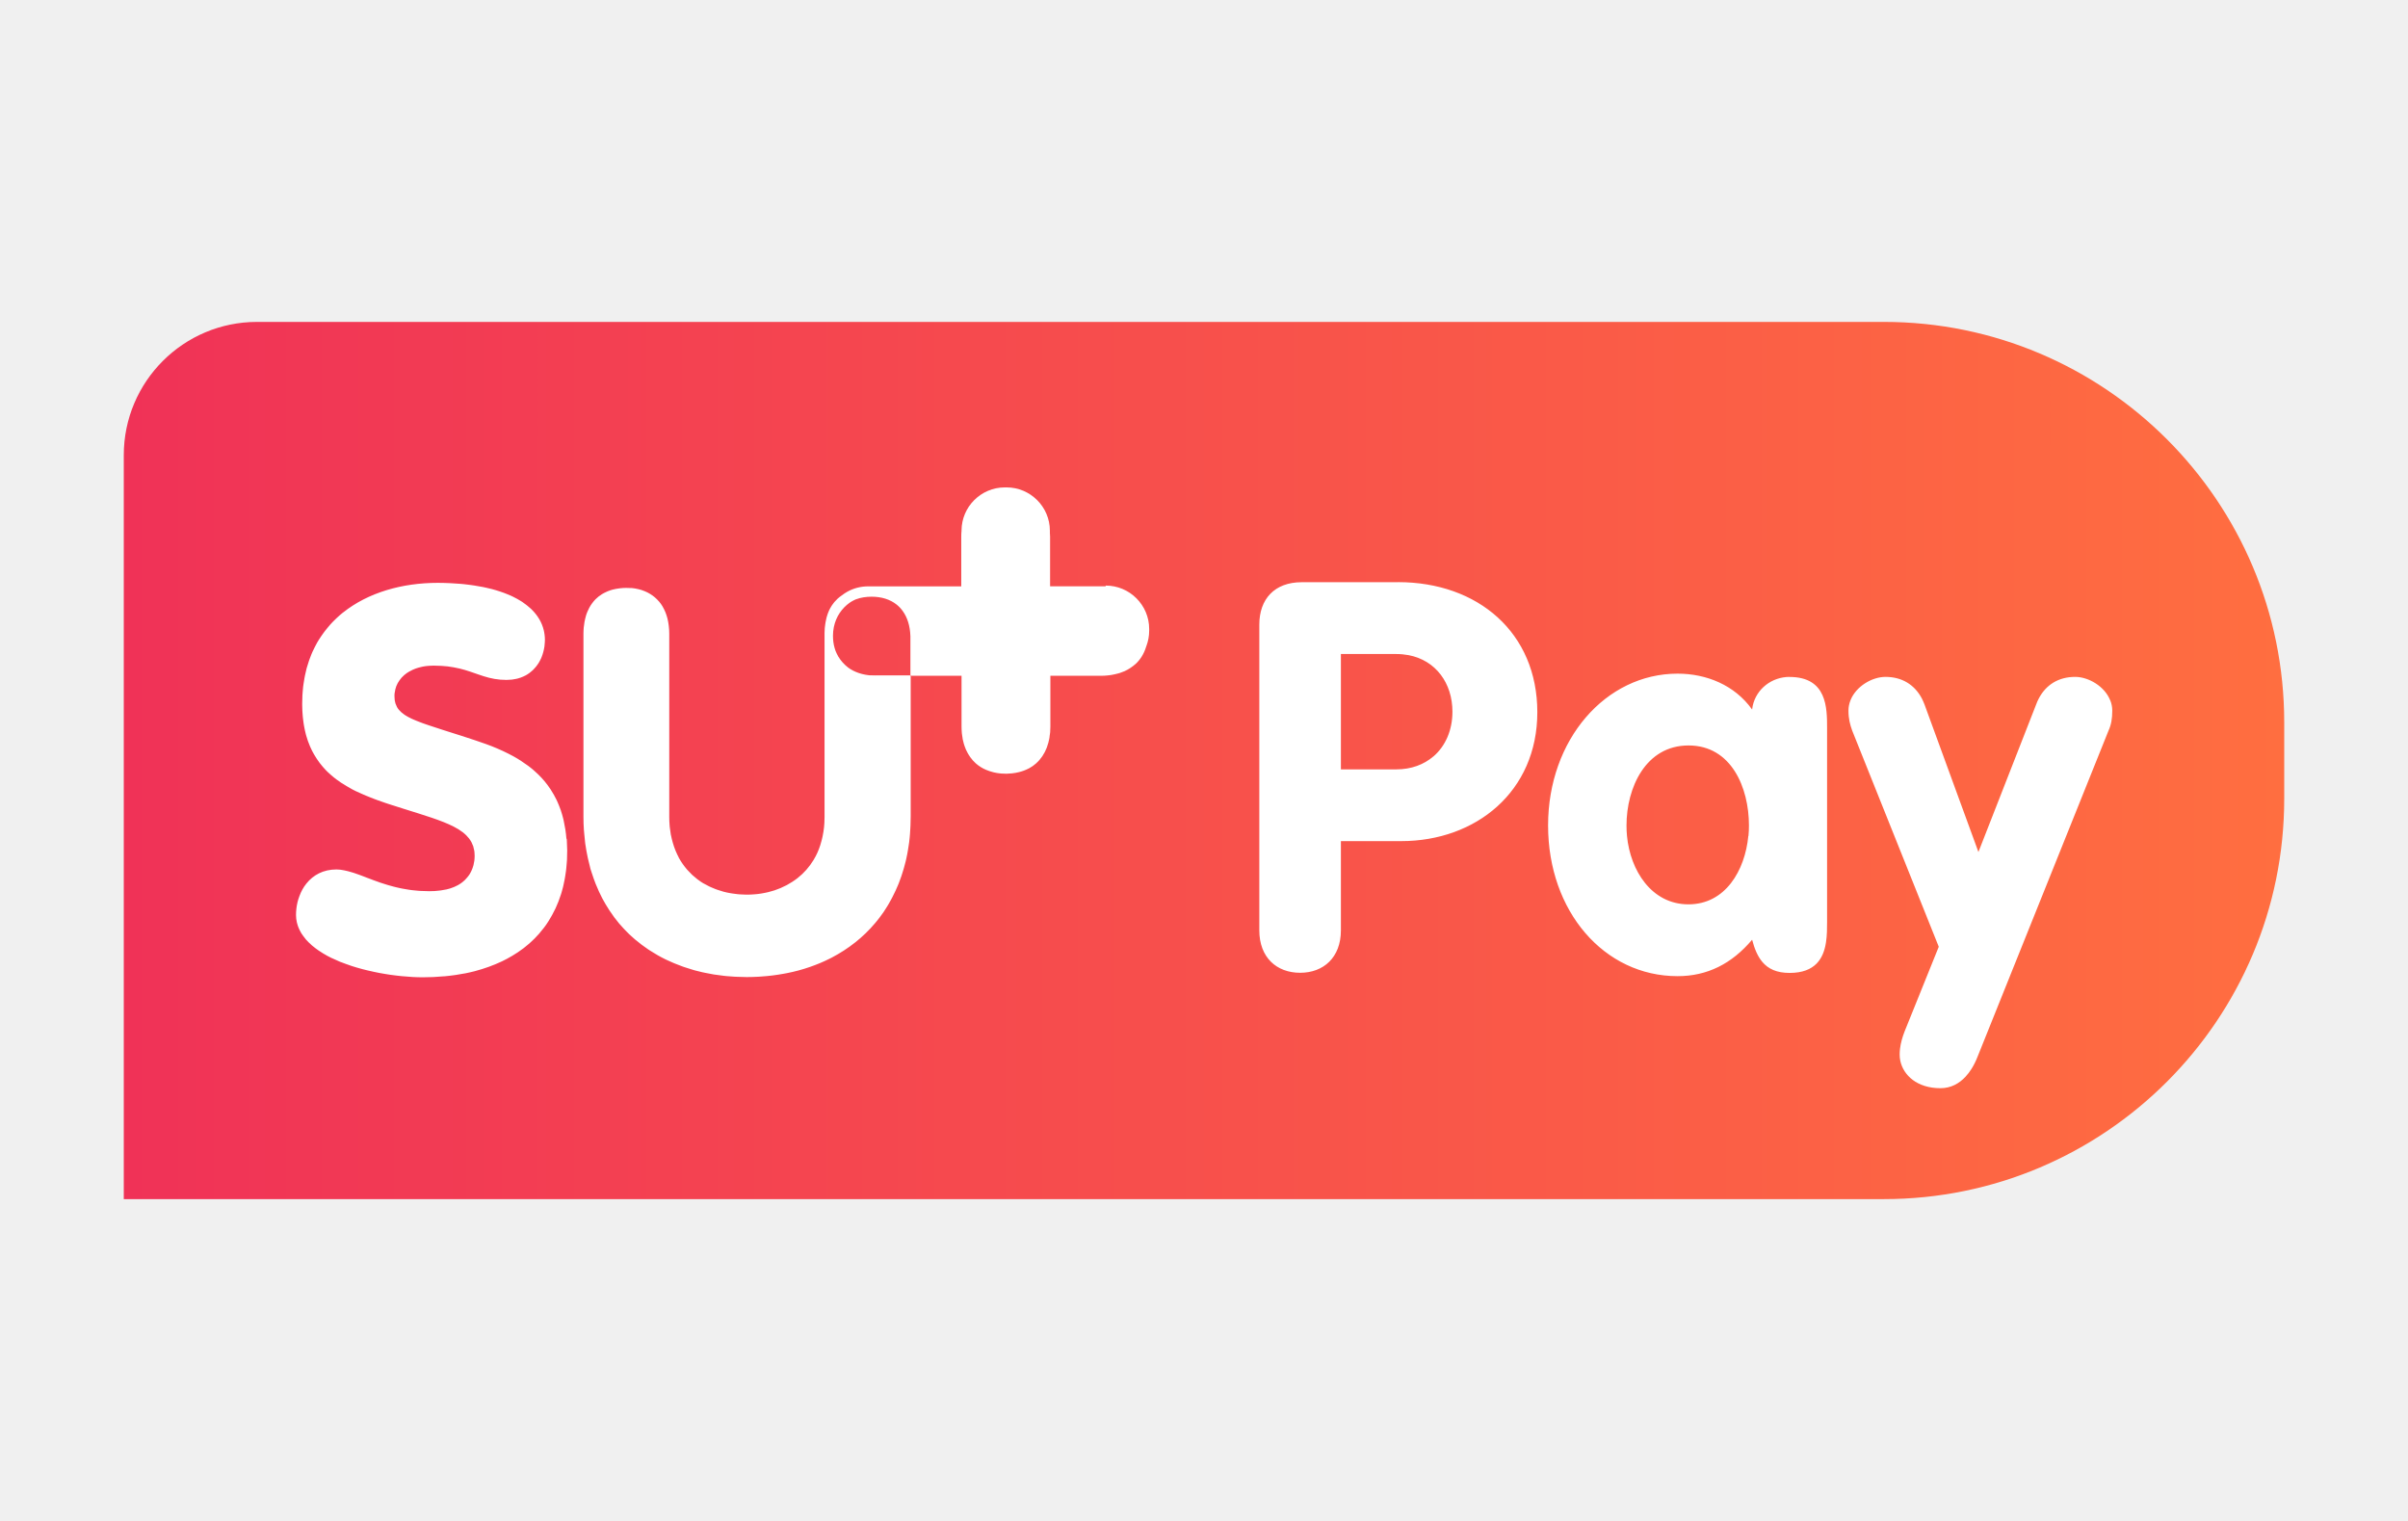
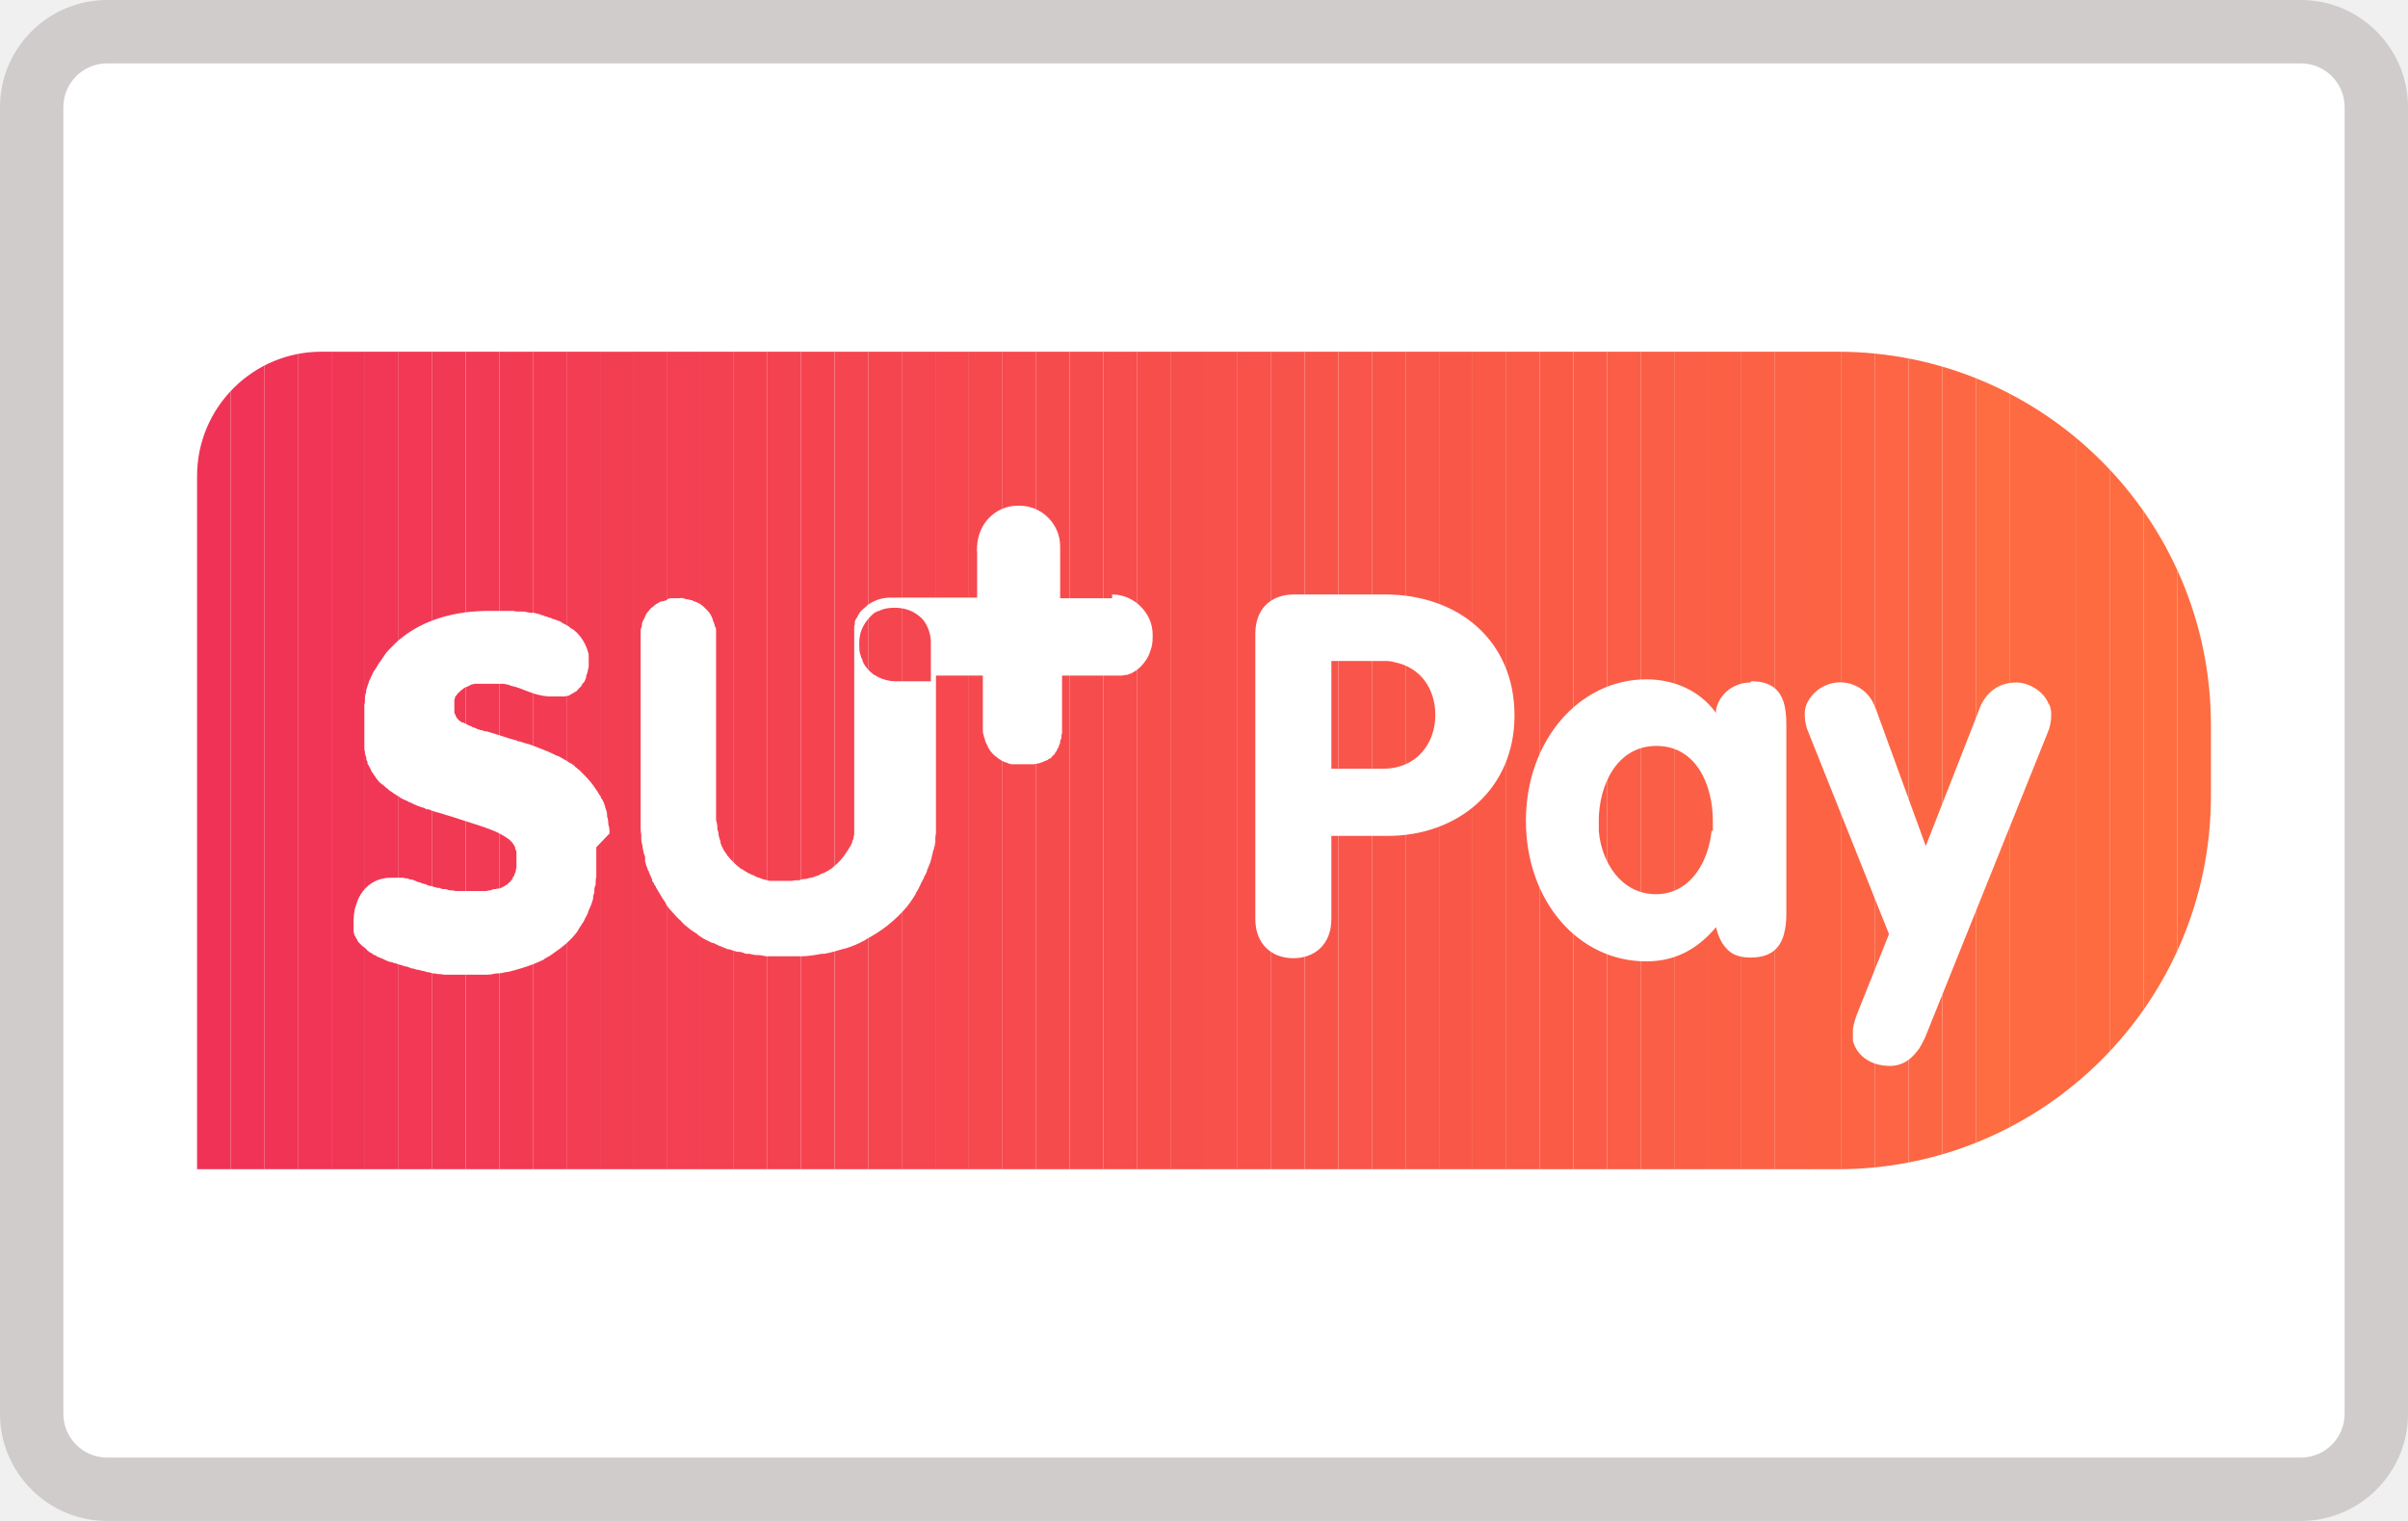
- <svg xmlns="http://www.w3.org/2000/svg" data-name="Capa 1" viewBox="0 0 342.39 159.57" width="38" height="24">
+ <svg xmlns="http://www.w3.org/2000/svg" id="Capa_1" width="38" height="24" viewBox="0 0 38 24" role="img" aria-labelledby="pi-sumas-pay">
  <defs>
-     <linearGradient id="a" data-name="Nueva muestra de degradado 1" x1="17.6" y1="79.78" x2="324.79" y2="79.78" gradientUnits="userSpaceOnUse">
-       <stop offset="0" stop-color="#f03257" />
-       <stop offset="1" stop-color="#ff6e40" />
-     </linearGradient>
+     <clipPath id="clippath">
+       <path fill="none" d="M5.07 5.55H29c3.25 0 5.89 2.64 5.89 5.89v1.12c0 3.25-2.64 5.89-5.89 5.89H3.11V7.51c0-1.08.88-1.96 1.96-1.96z" />
+     </clipPath>
  </defs>
-   <path d="M36.55 17.43h231.31c31.42 0 56.93 25.51 56.93 56.93v10.86c0 31.42-25.51 56.93-56.93 56.93H17.6V36.38c0-10.46 8.49-18.95 18.95-18.95z" fill="url(#a)" />
-   <path d="M80.54 90.92c-.04-.45-.08-.89-.15-1.31 0-.05-.02-.1-.03-.16-.06-.38-.13-.75-.21-1.11l-.06-.26c-.09-.38-.2-.75-.32-1.11 0-.02-.01-.05-.02-.07 0-.02-.02-.04-.02-.06-.01-.04-.03-.07-.04-.1-.12-.33-.24-.65-.38-.96 0 0 0-.02-.01-.03 0 0 0-.02-.01-.02l-.15-.33s0-.02-.01-.03c0-.01-.01-.02-.02-.03-.12-.24-.24-.48-.37-.7 0 0 0-.02-.01-.02 0-.01-.01-.02-.02-.03-.14-.25-.29-.5-.45-.74 0-.01-.02-.03-.03-.04-.5-.75-1.07-1.43-1.7-2.04l-.03-.03a9.92 9.92 0 00-.59-.54c-.02-.02-.05-.04-.07-.06-.07-.06-.14-.13-.22-.19-.16-.14-.33-.27-.5-.39-.07-.06-.15-.1-.23-.16-.21-.15-.42-.3-.64-.44-.06-.04-.12-.09-.18-.13-.08-.05-.17-.1-.25-.15l-.09-.06a.21.21 0 01-.06-.04c-.44-.27-.9-.52-1.36-.75-.03-.02-.07-.03-.1-.05a23.6 23.6 0 00-1.44-.67c-.03-.01-.06-.03-.09-.04-.49-.21-.99-.41-1.5-.59-.03-.01-.05-.02-.08-.03-.51-.19-1.02-.36-1.53-.53h-.01a.487.487 0 01-.11-.04c-.43-.14-.84-.28-1.25-.41-.19-.06-.37-.12-.55-.18-.25-.08-.49-.16-.73-.23-1.43-.46-2.67-.84-3.72-1.2-.07-.02-.14-.05-.21-.07-.23-.08-.46-.16-.67-.23-.1-.03-.19-.07-.28-.1-.18-.07-.35-.13-.52-.2-.1-.04-.19-.07-.28-.11-.15-.06-.3-.12-.43-.18-.09-.04-.17-.08-.25-.11-.13-.06-.26-.13-.38-.19-.07-.04-.14-.07-.21-.11-.12-.07-.24-.14-.35-.21-.05-.03-.1-.06-.15-.1-.3-.21-.54-.42-.74-.66-.02-.02-.04-.05-.06-.07-.09-.11-.17-.23-.23-.35a.488.488 0 01-.03-.07 2.17 2.17 0 01-.15-.35c0-.02-.02-.05-.03-.07-.04-.14-.07-.28-.1-.43 0-.04 0-.07-.01-.11-.02-.15-.03-.31-.03-.47v-.08c0-.15 0-.29.03-.43 0-.05.02-.1.03-.15.02-.11.03-.22.06-.33.01-.05.03-.09.04-.14.03-.11.06-.22.1-.32.01-.04.03-.07.05-.11.05-.11.09-.22.15-.32.01-.03.03-.05.05-.08.06-.11.13-.22.21-.33.01-.02.03-.04.04-.05.08-.11.17-.22.26-.33 0-.01.02-.02.03-.03.1-.11.21-.22.33-.32l.01-.01a4.596 4.596 0 01.76-.53h.02c.12-.07.25-.13.38-.2.01 0 .03-.01.04-.02.13-.06.25-.11.39-.16.03 0 .05-.02.08-.03.12-.04.25-.08.38-.12l.13-.03.36-.09c.07-.01.13-.02.2-.04.11-.02.21-.04.32-.05l.3-.03c.08 0 .17-.02.26-.02.19-.01.38-.02.58-.02.34 0 .65.01.96.03.06 0 .13 0 .19.01.29.02.57.04.84.07.04 0 .08.01.12.02.25.03.49.07.72.11.03 0 .06.01.09.02.25.05.49.1.72.15.03 0 .06.01.09.02.98.24 1.81.55 2.62.83.98.34 1.94.64 3.15.74h.09a7.529 7.529 0 001.48-.01c.07 0 .14-.02.2-.03.15-.02.3-.05.45-.08.07-.02.15-.03.22-.05.14-.04.28-.08.42-.13a6.755 6.755 0 00.72-.32c.17-.1.34-.2.5-.32l.15-.12c.11-.08.21-.17.32-.27l.15-.15c.1-.1.19-.2.28-.31l.12-.15c.12-.16.24-.32.34-.49.12-.2.23-.42.33-.64.02-.06.05-.11.07-.17.18-.45.31-.94.39-1.46 0-.06.02-.13.02-.2.03-.26.05-.53.05-.81 0-.24-.02-.47-.05-.7-.02-.21-.07-.41-.11-.61-.26-1.1-.85-2.11-1.76-3-.04-.03-.07-.07-.11-.1-.15-.14-.31-.28-.48-.41-.06-.05-.12-.1-.18-.14-.17-.13-.34-.25-.52-.38-.06-.04-.13-.08-.19-.12-.35-.22-.73-.43-1.14-.63-.09-.04-.18-.09-.27-.13-.18-.08-.37-.16-.55-.23-.16-.06-.31-.13-.48-.19-.18-.07-.36-.13-.55-.19-.19-.06-.39-.13-.6-.19-.18-.05-.35-.11-.53-.15-.29-.08-.59-.15-.89-.21l-.42-.09c-.39-.08-.8-.15-1.21-.21-.16-.02-.32-.04-.48-.07l-.97-.12c-.18-.02-.36-.03-.54-.05-.35-.03-.7-.05-1.06-.07-.17 0-.33-.02-.5-.03-.53-.02-1.07-.04-1.63-.04-5.09 0-9.92 1.38-13.48 4.22h-.01c-.29.23-.57.48-.84.73-.07.07-.14.13-.21.2-.27.26-.53.52-.78.8 0 0-.02.02-.02.03-.25.28-.48.57-.71.86l-.18.24c-.22.3-.43.6-.63.92 0 0-.01.02-.02.02-.01.02-.02.04-.03.05-.16.26-.32.53-.46.81-.05.1-.1.2-.16.31-.1.2-.2.41-.3.62-.05.12-.1.23-.15.35-.09.21-.17.43-.25.65-.04.11-.08.22-.12.34-.11.31-.21.63-.3.96l-.03.12c-.09.33-.16.66-.23 1-.03.12-.05.25-.07.38-.05.25-.09.5-.12.75l-.06.43c-.03.26-.05.52-.07.78l-.03.42c-.02.37-.03.74-.03 1.12v.25c0 .25 0 .5.02.75 0 .12.01.23.02.35.01.18.02.36.04.53.01.12.02.24.04.36l.06.48c.02.12.03.23.05.34l.09.48.06.3c.04.19.09.37.13.55.02.06.03.13.05.19.07.24.14.47.22.7.02.06.04.11.06.17a7.395 7.395 0 00.28.71c.06.15.13.29.2.43.03.07.07.14.1.21.07.14.15.29.23.42.03.06.06.12.1.17.09.16.19.32.29.47l.06.09c.25.38.52.74.81 1.07.02.02.03.04.05.06.13.15.26.29.39.43l.08.08c.07.07.13.14.2.2.03.03.07.06.1.09.24.22.48.44.73.64.06.05.13.1.19.15.09.07.17.14.26.2.08.06.17.11.25.17.11.08.22.17.33.24.01 0 .02.02.03.02.08.05.17.1.25.15.19.12.39.24.58.36.18.11.36.21.54.31l.21.12c.18.1.37.19.55.28.05.02.1.04.14.06.2.1.41.19.62.28.22.1.44.2.66.29l.6.24c.24.09.47.19.72.28l.09.03c.03.01.07.02.1.04.07.03.15.05.22.08.69.25 1.39.49 2.09.71h.02c.51.17 1.01.33 1.5.48 2.93.92 5.38 1.64 7.13 2.54.47.24.9.5 1.26.78.18.14.35.28.5.43.01.01.02.03.04.04.14.14.27.29.39.44l.06.09c.1.14.2.28.28.44.03.05.04.11.07.16.07.14.13.27.18.42.03.09.04.18.06.27.03.12.07.24.09.37.03.17.03.36.04.55 0 .06.01.1.01.16 0 .23-.02.45-.04.67 0 .05-.02.1-.03.16-.03.17-.06.34-.1.51-.01.05-.03.11-.05.16-.05.16-.1.33-.17.48a4.23 4.23 0 01-.31.61c-.03.05-.06.09-.09.14-.06.09-.12.17-.19.25-.03.04-.07.08-.1.12-.09.11-.2.22-.3.33-.09.08-.18.17-.28.25l-.15.12c-.16.12-.32.23-.5.33 0 0-.02.01-.02.02 0 0-.02 0-.03.01-.14.08-.29.15-.45.22-.05.02-.11.05-.16.07-.12.05-.25.1-.38.14-.06.02-.11.04-.17.06-.18.06-.37.11-.57.15h-.04c-.2.04-.41.08-.62.11l-.22.03c-.16.02-.33.04-.51.05-.08 0-.15.01-.23.02-.24.01-.48.02-.73.02h-.04c-.43 0-.85-.02-1.26-.04-.13 0-.25-.02-.38-.03-.28-.02-.55-.05-.81-.08l-.43-.06c-.24-.04-.48-.08-.71-.12-.14-.03-.29-.06-.43-.08-.23-.05-.45-.1-.67-.15-.13-.03-.26-.06-.39-.1-.24-.06-.47-.13-.69-.19l-.3-.09c-.32-.1-.63-.2-.94-.3-.05-.02-.09-.03-.13-.05-.27-.09-.53-.18-.78-.28-.12-.04-.23-.08-.34-.13-.21-.08-.42-.15-.62-.23-.02 0-.05-.02-.07-.03-.15-.06-.3-.11-.44-.17l-.48-.18c-.07-.02-.14-.05-.2-.07-.21-.07-.41-.14-.6-.21-.08-.03-.15-.05-.23-.07-.13-.04-.25-.08-.38-.11-.08-.02-.16-.04-.25-.07-.12-.03-.23-.06-.35-.08-.08-.02-.16-.03-.23-.05-.12-.02-.24-.04-.35-.06-.07 0-.14-.02-.2-.03-.17-.02-.33-.03-.5-.03h-.03c-1.85 0-3.28.79-4.25 2-.43.53-.76 1.14-1 1.8-.1.28-.2.56-.27.86v.01c-.14.59-.21 1.2-.21 1.82 0 .18.01.35.03.52 0 .06.02.11.03.17.02.11.03.23.06.34.01.06.03.13.05.19.03.1.05.2.09.3.02.07.05.13.07.19.04.1.07.19.12.28.03.06.06.12.09.19.05.09.1.19.15.28.03.06.06.11.1.17.06.1.13.2.2.29a9.36 9.36 0 00.39.51c.01.02.03.03.04.05.12.14.25.28.39.41.02.02.04.03.06.05.12.11.24.23.36.34.04.03.08.07.12.1.11.09.22.18.34.27.05.04.1.07.14.11.11.09.23.17.35.25.05.03.1.07.15.1.13.08.26.17.39.25.05.03.09.06.14.09.15.09.3.17.45.26.03.02.07.04.1.06.21.11.42.22.64.33.02.01.05.02.08.03.37.18.76.35 1.16.52.04.02.08.03.12.04.21.08.43.16.64.24.28.1.56.21.85.3.23.08.47.14.71.22.29.08.57.17.86.24l.73.18c.29.07.59.14.89.2.24.05.48.1.73.15.31.06.61.11.92.16.23.04.47.08.7.11.32.05.64.08.95.12.21.02.43.05.64.07.35.03.69.06 1.03.08.17.01.35.03.52.04.51.03 1 .04 1.48.04.46 0 .92-.01 1.38-.03.11 0 .23-.01.34-.02.43-.02.85-.05 1.27-.09h.08c.46-.04.91-.1 1.36-.16l.22-.03c.43-.07.86-.14 1.29-.22h.03c.46-.09.91-.2 1.36-.31.02 0 .05-.01.07-.02 1.35-.36 2.63-.82 3.83-1.39.23-.11.46-.23.69-.35.54-.29 1.06-.6 1.57-.94a15.32 15.32 0 003.08-2.71v-.01c.21-.24.41-.49.61-.75l.09-.12c.17-.22.33-.45.48-.69l.11-.17c.15-.23.29-.47.42-.71.03-.06.07-.12.1-.18.15-.27.28-.54.42-.82.02-.03.03-.06.05-.1.29-.63.55-1.29.77-1.99.03-.09.05-.18.08-.26.07-.25.15-.51.21-.77.03-.12.06-.24.08-.37l.15-.72c.03-.14.05-.27.07-.41.04-.24.07-.49.11-.73.02-.14.04-.28.05-.43.03-.27.05-.54.07-.81 0-.13.02-.26.03-.39a22.308 22.308 0 00-.02-2.68c0-.11-.01-.21-.02-.32zm76.66-35.9h-7.89v-7.06c0-.19-.01-.37-.03-.55v-.3c0-3.38-2.77-6.15-6.15-6.15h-.26c-1.69 0-3.23.69-4.35 1.81a6.128 6.128 0 00-1.8 4.27v.09c-.03.27-.04.55-.04.84v7.06h-13.25c-1.06 0-2.06.27-2.93.75-.28.15-.55.34-.8.53-.22.15-.43.31-.62.49l-.03.03c-.14.13-.27.27-.4.42-.04.05-.07.1-.11.14-.08.1-.16.2-.23.31-.04.06-.08.13-.12.19-.06.1-.12.2-.18.31-.04.07-.07.15-.11.22-.05.11-.1.22-.14.33-.03.08-.06.16-.09.25-.04.12-.08.23-.11.35 0 .02-.01.05-.02.07a.75.75 0 00-.04.16c0 .01 0 .02-.01.04-.03.13-.06.26-.08.39 0 .05-.02.09-.03.14-.02.09-.03.19-.04.28-.01.1-.03.2-.04.3 0 .09-.02.17-.03.26-.02.22-.02.45-.03.68v26.17c0 .25 0 .49-.02.73v.05c-.01.22-.03.44-.05.65 0 .08-.02.15-.03.23-.02.15-.03.3-.06.44l-.06.32-.06.33-.09.38-.06.24-.12.42c-.02.06-.03.12-.05.18-.05.15-.11.3-.16.45-.02.04-.03.08-.04.12-.06.16-.13.32-.2.48-.01.02-.02.05-.03.07-.08.17-.16.33-.24.49 0 .01-.01.02-.02.03-.09.17-.19.34-.28.5-.6.98-1.35 1.83-2.22 2.52-.22.18-.45.34-.68.49l-.1.07c-.23.15-.47.29-.71.42-.03.02-.06.04-.1.06-.25.13-.5.25-.76.36-.03.02-.07.03-.1.05-.26.11-.52.21-.79.3-.04.01-.07.03-.11.04-.27.09-.54.16-.82.23-.04 0-.08.02-.12.03-.28.07-.57.12-.86.17-.04 0-.07.02-.11.02-.32.05-.65.09-.98.11h-.02c-.34.03-.68.04-1.03.04h-.06c-.32 0-.63-.02-.94-.04-.11 0-.21-.02-.32-.03-.23-.02-.46-.05-.69-.09-.1-.02-.21-.03-.31-.05-.3-.05-.6-.11-.89-.19-.03 0-.05-.01-.08-.02-.29-.08-.58-.17-.86-.27-.09-.03-.19-.07-.28-.1-.21-.08-.42-.17-.62-.26l-.27-.12a9.87 9.87 0 01-.79-.42s-.01 0-.02-.01h-.01c-.26-.15-.5-.32-.74-.5-.05-.04-.11-.08-.16-.12-.23-.18-.46-.37-.68-.57-.04-.04-.08-.07-.11-.11-.19-.18-.38-.38-.56-.58-.04-.04-.07-.08-.11-.12-.19-.23-.38-.46-.55-.71-.04-.06-.08-.11-.12-.17-.17-.26-.34-.52-.49-.8v-.02c-.15-.28-.28-.57-.41-.87-.03-.07-.06-.13-.08-.2-.12-.3-.23-.61-.32-.93-.02-.05-.03-.11-.05-.17-.08-.3-.16-.6-.22-.91-.01-.06-.02-.11-.04-.17-.06-.34-.11-.7-.15-1.07 0-.08-.01-.16-.02-.24-.03-.38-.05-.77-.05-1.17v-26.1c0-.35-.02-.68-.06-1 0-.08-.02-.16-.03-.24-.04-.28-.08-.56-.15-.82 0-.03-.01-.06-.02-.09-.07-.29-.17-.57-.27-.83-.02-.05-.04-.09-.06-.14-.1-.24-.21-.46-.34-.68l-.03-.06c-.14-.24-.3-.46-.48-.67 0-.01-.02-.02-.03-.03-.17-.2-.36-.39-.56-.56l-.02-.02a5.33 5.33 0 00-1.41-.86c-.14-.06-.28-.11-.43-.16-.02 0-.03-.01-.05-.02-.14-.05-.29-.09-.44-.12-.02 0-.03 0-.05-.01a6.5 6.5 0 00-.9-.15h-.17c-.21-.02-.41-.02-.63-.02h-.01c-.29 0-.57.02-.84.05-.07 0-.15.02-.22.03-.27.04-.54.08-.79.15h-.02c-.26.07-.5.15-.74.25-.06.03-.12.05-.18.08-.23.1-.46.22-.67.35-.32.2-.62.44-.89.71-.17.17-.33.37-.48.57-.15.2-.28.41-.4.63-.1.18-.19.37-.27.57-.09.21-.17.43-.23.66v.02c-.06.21-.12.44-.16.67 0 .03-.01.06-.02.08-.04.21-.07.43-.09.66 0 .05-.01.09-.02.14-.02.27-.04.55-.04.84v26.1c0 .62.02 1.22.06 1.81.01.19.03.37.05.56.03.4.07.81.12 1.2.01.09.01.18.03.26l.06.36c.05.37.12.73.19 1.09l.12.6c.08.37.17.74.27 1.1.03.12.06.25.09.38.02.05.03.1.05.16.04.14.08.27.13.4.09.29.19.58.29.86.05.15.11.29.16.43.04.1.08.21.12.32.07.17.15.34.22.51.05.12.1.25.16.37l.06.15c.08.17.16.32.24.49.08.17.16.34.25.51.02.04.04.08.07.12v.01c.27.51.57 1 .88 1.48 0 0 0 .01.01.02.02.03.04.05.05.08.23.35.47.69.71 1.02.03.04.06.08.09.11.19.25.39.51.59.75.06.07.13.14.19.21.28.32.57.64.87.94l.08.08c.1.1.2.21.31.31.17.16.34.31.51.46.06.05.12.11.18.16s.11.1.17.15c.58.49 1.19.94 1.82 1.37.08.05.15.1.23.15.29.19.59.37.9.55.07.04.13.08.2.12.37.21.74.41 1.13.6.05.02.1.05.15.07.33.16.67.31 1.01.45.11.04.21.09.32.13.33.13.66.26.99.38.08.03.15.06.23.08.41.14.82.27 1.24.39.09.03.19.05.28.08.33.09.67.17 1.01.25.13.03.25.06.38.08.38.08.76.15 1.15.22l.18.03c.45.07.9.13 1.35.18.12.01.25.02.37.04.35.03.7.06 1.06.08.14 0 .27.02.41.02.47.02.95.04 1.43.04.57 0 1.12-.02 1.68-.05.14 0 .27-.02.41-.03 1.1-.07 2.17-.21 3.2-.4.13-.02.26-.05.38-.07a23.814 23.814 0 003.34-.9c.95-.33 1.87-.71 2.74-1.15.11-.05.21-.11.32-.16 2.39-1.25 4.48-2.89 6.18-4.91.21-.24.4-.49.6-.75.07-.09.14-.19.21-.28l.39-.54c.08-.11.15-.23.22-.34.11-.17.23-.35.33-.52.07-.12.15-.24.22-.37l.3-.54c.07-.13.14-.25.2-.38.1-.19.19-.38.28-.57.06-.12.12-.25.18-.37.1-.21.19-.43.28-.64.05-.11.1-.22.14-.33.13-.32.25-.65.36-.98 0-.02.01-.03.02-.05.11-.33.22-.67.32-1.02.03-.12.06-.24.1-.36.06-.24.13-.47.19-.72.03-.14.06-.29.1-.43.05-.23.1-.45.14-.68.03-.15.06-.3.08-.46.04-.23.08-.46.11-.69.02-.16.05-.31.07-.47.03-.24.06-.48.08-.73.02-.15.03-.3.04-.46.02-.27.04-.54.05-.82 0-.13.02-.26.02-.4.02-.41.03-.82.03-1.24V67.74h-4.99c-.27 0-.52-.02-.77-.05-.05 0-.1-.01-.15-.02h5.93v.07h7.21v7.22c0 .31.02.6.04.89 0 .04 0 .07.01.11.03.28.07.55.12.82.04.21.09.41.15.61.04.13.08.27.13.4.05.16.11.31.18.46.34.76.81 1.42 1.4 1.95a5.308 5.308 0 001.47.92c.15.07.32.12.48.18.16.05.32.1.48.14.04 0 .08.02.11.03.14.03.29.06.44.09.09.01.18.02.27.04.11.01.23.03.34.04a7.403 7.403 0 001.52-.02c.05 0 .1 0 .15-.02.26-.03.51-.07.74-.13l.14-.03c.49-.12.94-.29 1.36-.51.02-.01.05-.02.07-.03.02 0 .03-.02.05-.03.16-.09.32-.19.47-.29.03-.02.06-.05.1-.08.01 0 .02-.02.04-.03.12-.09.23-.17.34-.27.03-.03.06-.07.1-.1.13-.12.26-.24.37-.38.03-.03.05-.07.08-.1.12-.14.23-.28.33-.43.02-.03.04-.07.06-.1.1-.16.2-.32.29-.49.02-.04.04-.09.06-.13.08-.17.16-.33.23-.51.02-.06.04-.13.06-.19.06-.16.12-.33.16-.5.02-.08.04-.17.06-.26.04-.16.08-.31.1-.47l.03-.27c.01-.09.03-.19.04-.28l.03-.22c.02-.26.03-.53.03-.81v-7.22h7.29c.26 0 .52-.01.77-.04.09 0 .19-.02.28-.03.18-.02.35-.04.52-.08l.29-.06c.17-.04.33-.08.49-.12.08-.02.17-.05.25-.07.22-.07.43-.15.63-.24.02 0 .03-.01.05-.02 0 0 .01 0 .02-.01.24-.11.47-.24.69-.38l.18-.12c.22-.15.43-.3.62-.48h.01c.7-.64 1.22-1.47 1.52-2.46.01-.03.02-.05.03-.08.26-.69.41-1.44.41-2.21v-.26c0-1.69-.69-3.23-1.81-4.35a6.145 6.145 0 00-4.36-1.81zm-27.74 12.7h-4.96c-1.41 0-2.62-.33-3.57-.92-.02-.01-.03-.02-.05-.03-.1-.06-.19-.13-.29-.2-.57-.44-1.04-.97-1.4-1.57-.08-.14-.16-.29-.23-.44l-.18-.42v-.01c-.05-.12-.09-.25-.12-.38-.15-.53-.22-1.1-.22-1.7 0-.4.04-.79.11-1.16 0-.03.01-.07.02-.1.3-1.45 1.13-2.65 2.25-3.44.18-.12.36-.23.56-.33s.07-.03.1-.05c.07-.03.15-.07.23-.1.67-.25 1.42-.37 2.22-.37 1.39 0 2.62.37 3.56 1.12.17.13.32.28.47.43.07.07.14.15.2.23.07.08.14.17.2.26.65.9 1.04 2.09 1.09 3.58v5.6zm170.58 3.5c-.79-1.99-3.09-3.32-4.97-3.32-2.37 0-4.15 1.12-5.17 3.06-.15.28-.28.57-.39.88l-8.2 20.96-7.66-20.96c-.12-.31-.25-.6-.39-.88-1.03-1.94-2.81-3.06-5.17-3.06-1.89 0-4.18 1.33-4.97 3.32-.18.46-.29.95-.29 1.48 0 1.16.23 2.01.54 2.86l12.3 30.71-4.87 12.07c-.29.75-.54 1.6-.64 2.43-.03.28-.05.55-.05.82 0 .3.03.6.09.89.44 2.07 2.39 3.9 5.71 3.9 1.48 0 2.67-.66 3.58-1.65.31-.33.58-.7.83-1.09.33-.52.61-1.09.84-1.67l18.64-46.41c.39-.85.54-1.7.54-2.86 0-.52-.1-1.02-.29-1.48zM198.78 54.44h-13.69c-3.87 0-6.03 2.4-6.03 6.03v43.47c0 3.87 2.48 6.03 5.8 6.03s5.8-2.17 5.8-6.03V91.25h8.59c10.6 0 19.34-7.04 19.34-18.33s-8.43-18.49-19.8-18.49zm5.03 24.77c-1.34 1.15-3.13 1.84-5.26 1.84h-7.89v-16.4h7.89c.61 0 1.19.06 1.74.16 3.86.74 6.23 3.98 6.23 8.04 0 2.61-.98 4.88-2.7 6.36zm50.66-11.31c-2.54 0-4.74 1.7-5.26 4.14-.03.16-.06.33-.08.5-2.48-3.48-6.5-5.1-10.6-5.1-10.21 0-18.41 9.36-18.41 21.58s7.97 21.43 18.41 21.43c4.25 0 7.73-1.78 10.6-5.18.34 1.29.78 2.35 1.44 3.14.85 1.02 2.07 1.58 3.89 1.58 3.67 0 4.82-2.08 5.17-4.32.16-1.01.16-2.06.16-2.95V75.18c0-2.86 0-7.27-5.34-7.27zm-5.88 22.63c-.47 4.88-3.25 9.71-8.51 9.71s-8.27-4.83-8.74-9.71c-.05-.5-.07-1.01-.07-1.51 0-5.34 2.71-11.37 8.82-11.37s8.59 6.03 8.59 11.37c0 .5-.02 1.01-.07 1.51z" fill="#fff" />
+   <path fill="#fff" d="M1.69.5h34.62c.66 0 1.19.53 1.19 1.19v20.62c0 .66-.53 1.19-1.19 1.19H1.69c-.66 0-1.19-.53-1.19-1.19V1.69C.5 1.03 1.03.5 1.69.5z" />
+   <path fill="#d0cccc" d="M36.31 1c.38 0 .69.31.69.69v20.62c0 .38-.31.69-.69.69H1.69c-.38 0-.69-.31-.69-.69V1.69c0-.38.31-.69.69-.69h34.62m0-1H1.69C.76 0 0 .76 0 1.69v20.62C0 23.24.76 24 1.69 24h34.62c.93 0 1.69-.76 1.69-1.69V1.69C38 .76 37.24 0 36.31 0z" />
+   <g clip-path="url(#clippath)">
+     <path fill="#f03257" d="M3.11 5.55h.53v12.9h-.53z" />
+     <path fill="#f03357" d="M3.64 5.55h.53v12.9h-.53z" />
+     <path fill="#f13456" d="M4.17 5.55h.53v12.9h-.53z" />
+     <path fill="#f13556" d="M4.7 5.55h.53v12.9H4.7z" />
+     <path fill="#f13655" d="M5.23 5.55h.53v12.9h-.53z" />
+     <path fill="#f13755" d="M5.76 5.55h.53v12.9h-.53z" />
+     <path fill="#f23855" d="M6.29 5.55h.53v12.9h-.53z" />
+     <path fill="#f23954" d="M6.82 5.55h.53v12.9h-.53z" />
+     <path fill="#f23a54" d="M7.35 5.55h.53v12.9h-.53z" />
+     <path fill="#f23b53" d="M7.88 5.55h.53v12.9h-.53z" />
+     <path fill="#f33c53" d="M8.41 5.55h.53v12.9h-.53z" />
+     <path fill="#f33d53" d="M8.94 5.55h.53v12.9h-.53z" />
+     <path fill="#f33e52" d="M9.47 5.55H10v12.9h-.53z" />
+     <path fill="#f33f52" d="M9.99 5.55h.53v12.9h-.53z" />
+     <path fill="#f44052" d="M10.52 5.55h.53v12.9h-.53z" />
+     <path fill="#f44151" d="M11.05 5.55h.53v12.9h-.53z" />
+     <path fill="#f44251" d="M11.58 5.55h.53v12.9h-.53z" />
+     <path fill="#f44350" d="M12.11 5.55h.53v12.9h-.53z" />
+     <path fill="#f54450" d="M12.64 5.55h.53v12.9h-.53z" />
+     <path fill="#f54550" d="M13.17 5.55h.53v12.9h-.53z" />
+     <path fill="#f5464f" d="M13.7 5.55h.53v12.9h-.53z" />
+     <path fill="#f5474f" d="M14.23 5.55h.53v12.9h-.53z" />
+     <path fill="#f6484e" d="M14.76 5.55h.53v12.9h-.53z" />
+     <path fill="#f6494e" d="M15.29 5.55h.53v12.9h-.53z" />
+     <path fill="#f64a4e" d="M15.82 5.55h.53v12.9h-.53z" />
+     <path fill="#f64b4d" d="M16.35 5.55h.53v12.9h-.53z" />
+     <path fill="#f74c4d" d="M16.88 5.55h.53v12.9h-.53z" />
+     <path fill="#f74d4c" d="M17.41 5.55h.53v12.9h-.53z" />
+     <path fill="#f74e4c" d="M17.94 5.55h.53v12.9h-.53z" />
+     <path fill="#f74f4c" d="M18.47 5.55H19v12.9h-.53z" />
+     <path fill="#f8514b" d="M19 5.55h.53v12.9H19z" />
+     <path fill="#f8524b" d="M19.53 5.55h.53v12.9h-.53z" />
+     <path fill="#f8534b" d="M20.06 5.55h.53v12.9h-.53z" />
+     <path fill="#f8544a" d="M20.59 5.55h.53v12.9h-.53z" />
+     <path fill="#f9554a" d="M21.12 5.55h.53v12.9h-.53z" />
+     <path fill="#f95649" d="M21.65 5.55h.53v12.9h-.53z" />
+     <path fill="#f95749" d="M22.18 5.55h.53v12.9h-.53z" />
+     <path fill="#f95849" d="M22.71 5.55h.53v12.9h-.53z" />
+     <path fill="#fa5948" d="M23.24 5.55h.53v12.9h-.53z" />
+     <path fill="#fa5a48" d="M23.77 5.55h.53v12.9h-.53z" />
+     <path fill="#fa5b47" d="M24.3 5.55h.53v12.9h-.53z" />
+     <path fill="#fa5c47" d="M24.83 5.55h.53v12.9h-.53z" />
+     <path fill="#fb5d47" d="M25.36 5.55h.53v12.9h-.53z" />
+     <path fill="#fb5e46" d="M25.89 5.55h.53v12.9h-.53z" />
+     <path fill="#fb5f46" d="M26.42 5.55h.53v12.9h-.53z" />
+     <path fill="#fb6045" d="M26.95 5.55h.53v12.9h-.53z" />
+     <path fill="#fc6145" d="M27.48 5.55h.53v12.9h-.53z" />
+     <path fill="#fc6245" d="M28.01 5.55h.53v12.9h-.53z" />
+     <path fill="#fc6344" d="M28.53 5.55h.53v12.9h-.53z" />
+     <path fill="#fc6444" d="M29.06 5.55h.53v12.9h-.53z" />
+     <path fill="#fd6544" d="M29.59 5.55h.53v12.9h-.53z" />
+     <path fill="#fd6643" d="M30.12 5.55h.53v12.9h-.53z" />
+     <path fill="#fd6743" d="M30.65 5.55h.53v12.9h-.53z" />
+     <path fill="#fe6c41" d="M31.18 5.55h.53v12.9h-.53z" />
+     <path fill="#fe6a42" d="M31.71 5.55h.53v12.9h-.53zM32.24 5.55h.53v12.9h-.53z" />
+     <path fill="#fe6b41" d="M32.77 5.55h.53v12.9h-.53z" />
+     <path fill="#fe6c41" d="M33.3 5.55h.53v12.9h-.53z" />
+     <path fill="#ff6e40" d="M33.83 5.55h.53v12.9h-.53z" />
+     <path fill="#fe6c41" d="M34.36 5.55h.53v12.9h-.53z" />
+   </g>
+   <path fill="#fff" d="M17.55 9.44h-.82v-.73-.09c0-.35-.29-.64-.64-.64h-.03c-.18 0-.33.07-.45.19-.11.11-.18.27-.19.44s0 .06 0 .09v.73h-1.37a.61.61 0 00-.3.08c-.03.02-.06.03-.08.06-.02.02-.04.03-.06.05l-.04.04s0 .01-.01.02c0 .01-.02.02-.02.03 0 0 0 .01-.01.02 0 .01-.01.02-.02.03 0 0 0 .02-.01.02 0 .01-.01.02-.01.03v.03c0 .01 0 .02-.01.04V13.16c0 .01 0 .03-.01.04v.02c0 .02-.01.03-.02.05v.01c0 .02-.01.03-.02.05 0 .02-.02.03-.03.05 0 .02-.02.03-.03.05-.06.1-.14.19-.23.26-.02.02-.05.03-.07.05h-.01c-.02.02-.05.03-.07.04h-.01c-.03.01-.05.03-.08.04h-.01c-.03.01-.05.02-.08.03h-.01c-.03 0-.06.02-.09.02h-.01c-.03 0-.06.01-.09.02h-.01c-.03 0-.07 0-.1.01H12.16c-.03 0-.06-.01-.09-.02-.03 0-.06-.02-.09-.03 0 0-.02 0-.03-.01-.02 0-.04-.02-.06-.03 0 0-.02 0-.03-.01-.03-.01-.06-.03-.08-.04-.03-.02-.05-.03-.08-.05 0 0-.01 0-.02-.01-.02-.02-.05-.04-.07-.06l-.01-.01-.06-.06-.01-.01c-.02-.02-.04-.05-.06-.07 0 0 0-.01-.01-.02-.02-.03-.04-.05-.05-.08-.02-.03-.03-.06-.04-.09v-.02c-.01-.03-.02-.06-.03-.1v-.02c0-.03-.02-.06-.02-.09v-.02c0-.04-.01-.07-.02-.11v-.03V10.09v-.1-.03c0-.03 0-.06-.02-.08 0-.03-.02-.06-.03-.09v-.01c-.01-.02-.02-.05-.03-.07a.304.304 0 00-.05-.07l-.06-.06a.377.377 0 00-.15-.09c-.01 0-.03-.01-.04-.02-.01 0-.03 0-.05-.01-.03 0-.06-.01-.09-.02s-.04 0-.06 0h-.09-.02c-.03 0-.06 0-.08.02s-.05.02-.08.03h-.02s-.05.03-.07.04-.06.05-.09.07c-.02.02-.03.04-.05.06-.02.02-.03.04-.04.07s-.02.04-.03.06-.02.04-.02.07c0 .02-.01.05-.02.07v3.12c0 .04 0 .08.01.12v.07c0 .04.01.08.02.11 0 .02 0 .04.01.06 0 .04.02.08.03.11v.06c0 .01 0 .03.01.04 0 .03.02.06.03.09 0 .02.01.03.02.04 0 .01 0 .02.01.03 0 .02.02.04.02.05 0 .01.01.03.02.04v.02c0 .02.02.03.03.05 0 .02.02.04.03.05V14l.09.15c.02.04.05.07.07.11v.01c.02.03.04.05.06.08l.02.02s.06.07.09.1l.03.03c.02.02.04.03.05.05l.02.02.02.02c.06.05.12.1.19.14 0 0 .02.01.02.02l.09.06s.01 0 .02.01l.12.06h.02c.03.02.07.03.1.05.01 0 .02 0 .03.01.03.01.07.03.1.04h.02c.04.01.08.03.13.04h.03c.03 0 .07.02.1.03h.04c.04 0 .08.02.12.02h.02c.05 0 .09.01.14.02h.55c.11 0 .22-.02.33-.04h.04c.11-.02.21-.05.31-.08.01 0 .02 0 .04-.01.1-.03.19-.07.28-.12.01 0 .02-.01.03-.02.25-.13.46-.3.64-.51.02-.03.04-.05.06-.08 0 0 .01-.02.02-.03.01-.02.03-.04.04-.06 0-.01.02-.02.02-.04.01-.02.02-.04.03-.05 0-.01.02-.03.02-.04l.03-.06c0-.01.01-.03.02-.04l.03-.06c0-.01.01-.03.02-.04.01-.02.02-.04.03-.07 0-.01 0-.02.01-.03.01-.03.03-.07.04-.1.01-.03.02-.07.03-.11 0-.01 0-.02.01-.04 0-.02.01-.05.02-.07 0-.01 0-.03.01-.04 0-.02.01-.05.01-.07v-.05c0-.02 0-.05.01-.07v-.05-.08-.05-.08-.04V10.66h-.6-.02H15.51v.85c0 .03 0 .06.01.08s0 .04.02.06c0 .01 0 .03.01.04 0 .02.01.03.02.05.03.08.08.15.15.2.03.03.07.05.1.07.02 0 .03.02.05.02.02 0 .03.01.05.02.02 0 .03.01.05.01H16.28c.03 0 .05 0 .08-.01h.01c.05-.01.1-.03.14-.05.02 0 .03-.02.05-.03h.01c.01 0 .02-.02.03-.03l.01-.01.04-.04v-.01c.01-.01.02-.03.03-.04v-.01c.01-.02.02-.03.03-.05v-.01c0-.02.02-.03.02-.05v-.02c0-.02.01-.03.02-.05v-.03c0-.02 0-.03.01-.05v-.03-.03-.02-.83H17.7c.02 0 .03 0 .05-.01h.03c.02 0 .04-.02.06-.02.03-.01.05-.03.07-.04 0 0 .01 0 .02-.01.02-.02.04-.03.06-.05.07-.07.13-.15.16-.25.03-.07.04-.15.04-.23v-.03c0-.18-.07-.33-.19-.45a.636.636 0 00-.45-.19zm-2.87 1.31h-.51a.62.62 0 01-.37-.1c-.01 0-.02-.01-.03-.02a.521.521 0 01-.14-.16c0-.01-.02-.03-.02-.05s-.01-.03-.02-.04c0-.01 0-.03-.01-.04-.02-.05-.02-.11-.02-.18 0-.04 0-.08.01-.12v-.01c.03-.15.12-.27.23-.36l.06-.03h.01s.02 0 .02-.01c.07-.03.15-.04.23-.04.14 0 .27.04.37.12.02.01.03.03.05.04 0 0 .01.02.02.02a.603.603 0 01.13.4v.58zm-5.06 2.4s0-.09-.02-.14v-.02a.36.36 0 00-.02-.11v-.03c0-.04-.02-.08-.03-.11v-.01c-.01-.03-.02-.07-.04-.1 0-.01-.01-.02-.02-.03a.161.161 0 00-.04-.07c-.01-.03-.03-.05-.05-.08-.05-.08-.11-.15-.18-.22l-.06-.06-.02-.02c-.02-.01-.03-.03-.05-.04 0 0-.02-.01-.02-.02-.02-.02-.04-.03-.07-.05 0 0-.01 0-.02-.01 0 0-.02-.01-.03-.02-.05-.03-.09-.05-.14-.08H8.8c-.05-.02-.1-.05-.15-.07l-.15-.06c-.05-.02-.11-.04-.16-.06h-.01c-.04-.01-.09-.03-.13-.04-.02 0-.04-.01-.06-.02-.03 0-.05-.02-.08-.02-.15-.05-.28-.09-.38-.12h-.02c-.02 0-.05-.02-.07-.02-.01 0-.02 0-.03-.01-.02 0-.04-.01-.05-.02 0 0-.02 0-.03-.01-.02 0-.03-.01-.04-.02 0 0-.02 0-.03-.01-.01 0-.03-.01-.04-.02 0 0-.01 0-.02-.01-.01 0-.02-.01-.04-.02h-.02a.27.27 0 01-.08-.07c0-.01-.02-.02-.02-.04 0-.01-.01-.02-.02-.04v-.04-.01-.05-.04-.02-.03-.01c0-.01 0-.02.01-.03v-.01c0-.01 0-.02.02-.03 0-.01.01-.02.02-.03 0-.01.02-.02.03-.03l.03-.03s.03-.02.04-.03c.01 0 .02-.02.04-.02.01 0 .03-.01.04-.02.01 0 .03-.01.04-.02.01 0 .03 0 .04-.01H7.92c.03 0 .05 0 .07.01.03 0 .05.01.07.02.1.02.19.06.27.09.1.04.2.07.33.08H8.9c.01 0 .03 0 .04-.01h.02c.02 0 .04-.02.06-.03.02-.01.04-.02.05-.03 0 0 .01 0 .02-.01.01 0 .02-.02.03-.03l.02-.02.03-.03.01-.02c.01-.02.02-.03.04-.05.01-.02.02-.04.03-.07v-.02c.02-.05.03-.1.04-.15v-.02-.08-.07c0-.02 0-.04-.01-.06a.703.703 0 00-.18-.31l-.01-.01c-.02-.01-.03-.03-.05-.04 0 0-.01 0-.02-.01-.02-.01-.04-.03-.05-.04 0 0-.01 0-.02-.01a.746.746 0 01-.12-.07s-.02 0-.03-.01c-.02 0-.04-.02-.06-.02-.02 0-.03-.01-.05-.02-.02 0-.04-.01-.06-.02-.02 0-.04-.01-.06-.02-.02 0-.04-.01-.06-.02-.03 0-.06-.02-.09-.02h-.04c-.04 0-.08-.02-.13-.02H8.2c-.03 0-.07 0-.1-.01h-.39c-.53 0-1.03.14-1.39.44-.03.02-.06.05-.09.08l-.02.02-.08.08a.55.55 0 00-.07.09s-.01.02-.02.03c-.02.03-.04.06-.07.1-.02.03-.03.06-.05.08 0 .01-.01.02-.02.03l-.03.06c0 .01-.01.02-.02.04 0 .02-.02.04-.03.07 0 .01 0 .02-.01.03l-.03.1v.01c0 .03-.02.07-.02.1v.04c0 .03 0 .05-.01.08V11.8c0 .02 0 .04.01.06v.02c0 .02.01.05.02.07v.02c0 .02.01.04.02.05v.02c0 .02.01.03.02.04 0 0 0 .01.01.02 0 .01.02.03.02.04 0 0 0 .01.01.02 0 .02.02.03.03.05.03.04.05.08.08.11.01.02.03.03.04.04l.02.02h.01c.02.02.05.05.08.07l.02.02s.02.01.03.02c0 0 .02.01.03.02.01 0 .02.02.03.02 0 0 .02.01.03.02.02.01.04.02.06.04l.06.03s.01 0 .02.01c.02 0 .04.02.06.03h.01l.06.03c.02.01.05.02.07.03.02 0 .04.02.06.02.02 0 .05.02.07.03h.03c.07.03.14.05.22.07.05.02.1.03.16.05.3.1.56.17.74.26.05.03.09.05.13.08.02.01.04.03.05.04.01.01.03.03.04.05.01.01.02.03.03.05v.02c0 .01.01.03.02.04v.24c0 .02 0 .04-.01.05v.02c0 .02-.01.03-.02.05v.01c0 .02-.02.03-.03.05v.01s-.01.02-.02.03l-.01.01c0 .01-.02.02-.03.03l-.03.03s-.01 0-.02.01c-.02.01-.03.02-.05.03-.01 0-.03.02-.05.02h-.02c-.01 0-.03.01-.04.01H7.8c-.02 0-.04.01-.06.02-.02 0-.04 0-.06.01h-.07-.39c-.02 0-.05 0-.07-.01h-.04c-.02 0-.05-.01-.07-.02H7c-.02 0-.05-.01-.07-.02H6.9l-.1-.03h-.01c-.03 0-.05-.02-.08-.03-.01 0-.02 0-.04-.01-.02 0-.04-.02-.06-.02-.02 0-.03-.01-.05-.02-.02 0-.03-.01-.05-.02h-.02c-.02 0-.04-.01-.06-.02h-.02c-.01 0-.03 0-.04-.01H6.3h-.06-.07c-.19 0-.34.08-.44.21-.04.05-.08.12-.1.19l-.03.09c-.01.06-.02.12-.02.19v.17s0 .02.01.03v.02s.01.02.02.03c0 0 0 .01.01.02 0 .01.01.02.02.03v.01c0 .01.02.03.03.04l.04.04c.01.01.02.02.04.03l.01.01c.01 0 .02.02.03.03l.01.01c.01 0 .02.02.04.03 0 0 .01 0 .02.01.01 0 .03.02.04.03h.01c.02 0 .03.02.05.03h.01c.02.01.04.02.07.03.04.02.08.04.12.05h.01c.02 0 .04.02.07.02l.09.03c.02 0 .05.02.07.02.03 0 .06.02.09.03.03 0 .05.01.08.02.03 0 .06.01.09.02.03 0 .05.01.08.02.03 0 .06.01.09.02.02 0 .05 0 .07.01.03 0 .07 0 .1.01H7.69c.05 0 .09-.01.14-.02h.02c.04 0 .09-.01.13-.02.05 0 .09-.02.14-.03.14-.04.27-.08.4-.14s.05-.02.07-.04c.06-.03.11-.06.16-.1.12-.08.23-.17.32-.28.02-.02.04-.05.06-.08v-.01c.02-.02.03-.05.05-.07 0 0 0-.01.01-.02.02-.02.03-.05.04-.07 0 0 0-.01.01-.02.02-.03.03-.06.04-.08v-.01c.03-.07.06-.13.08-.21v-.03c0-.03.02-.05.02-.08v-.04c0-.02.01-.05.02-.07v-.04c0-.02 0-.05.01-.08v-.04-.08-.04-.13-.15-.03zm12.23-3.77h-1.42c-.4 0-.62.25-.62.62v4.5c0 .4.26.62.6.62s.6-.22.6-.62v-1.31h.89c1.1 0 2-.73 2-1.9s-.87-1.91-2.05-1.91zm.52 2.56c-.14.12-.32.19-.54.19h-.82v-1.7h.82c.06 0 .12 0 .18.02.4.08.64.41.64.83 0 .27-.1.5-.28.66zm5.25-1.17c-.26 0-.49.18-.54.43v.05c-.26-.36-.67-.53-1.1-.53-1.06 0-1.9.97-1.9 2.23s.82 2.22 1.9 2.22c.44 0 .8-.18 1.1-.54.03.13.08.24.15.32.09.11.21.16.4.16.38 0 .5-.22.54-.45.02-.1.02-.21.02-.31V11.5c0-.3 0-.75-.55-.75zm-.61 2.34c-.05.5-.34 1-.88 1s-.86-.5-.9-1v-.16c0-.55.28-1.18.91-1.18s.89.62.89 1.18v.16zm5.32-2c-.08-.21-.32-.34-.51-.34-.25 0-.43.12-.54.32-.02.03-.03.06-.04.09l-.85 2.17-.79-2.17s-.03-.06-.04-.09a.581.581 0 00-1.05.02c-.02.05-.03.1-.03.15 0 .12.02.21.06.3l1.27 3.18-.5 1.25c-.03.08-.06.17-.07.25v.18c.05.21.25.4.59.4.15 0 .28-.07.37-.17.03-.03.06-.07.09-.11.03-.05.06-.11.09-.17l1.93-4.8c.04-.09.06-.18.06-.3 0-.05-.01-.11-.03-.15z" />
</svg>
